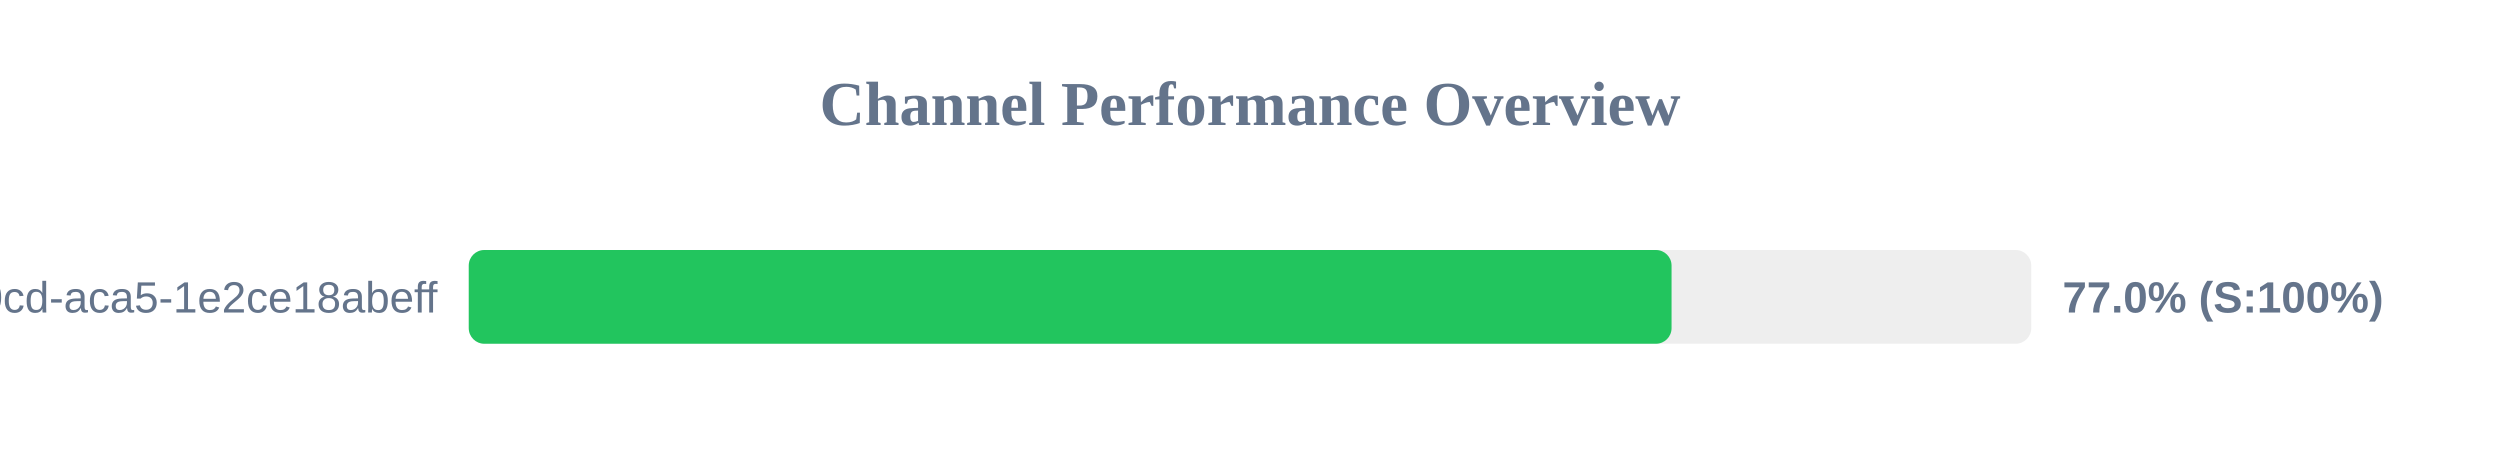
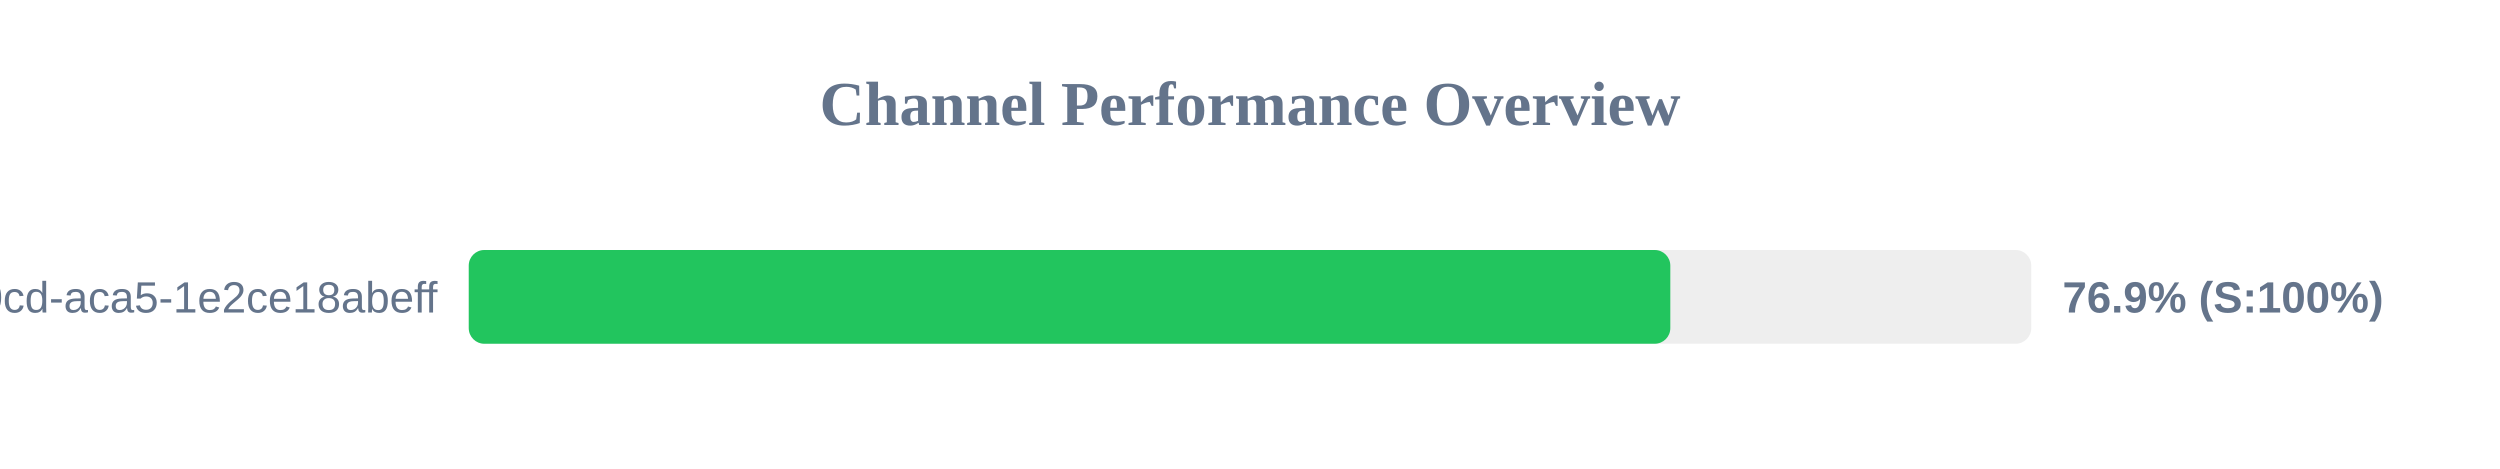
<svg xmlns="http://www.w3.org/2000/svg" width="800" height="150" version="1.1">
  <style>
        .row { font: 14px Arial; fill: #64748b; }
        .score { font: bold 14px Arial; fill: #64748b; }
    </style>
  <text x="400" y="40" text-anchor="middle" font-size="20px" font-weight="bold" fill="#64748b">Channel Performance Overview</text>
  <rect x="150" y="80" width="500" height="30" fill="#eee" rx="5" />
-   <rect x="150" y="80" width="384.9" height="30" fill="#22c55e" rx="5" />
+   <rect x="150" y="80" width="384.5" height="30" fill="#22c55e" rx="5" />
  <text x="140" y="100" text-anchor="end" class="row">?uuid=ebbeef45-0fd8-40cd-aca5-1e2ce18abeff</text>
-   <text x="660" y="100" text-anchor="start" class="score">77.0% (S:100%)</text>
+   <text x="660" y="100" text-anchor="start" class="score">76.9% (S:100%)</text>
</svg>
